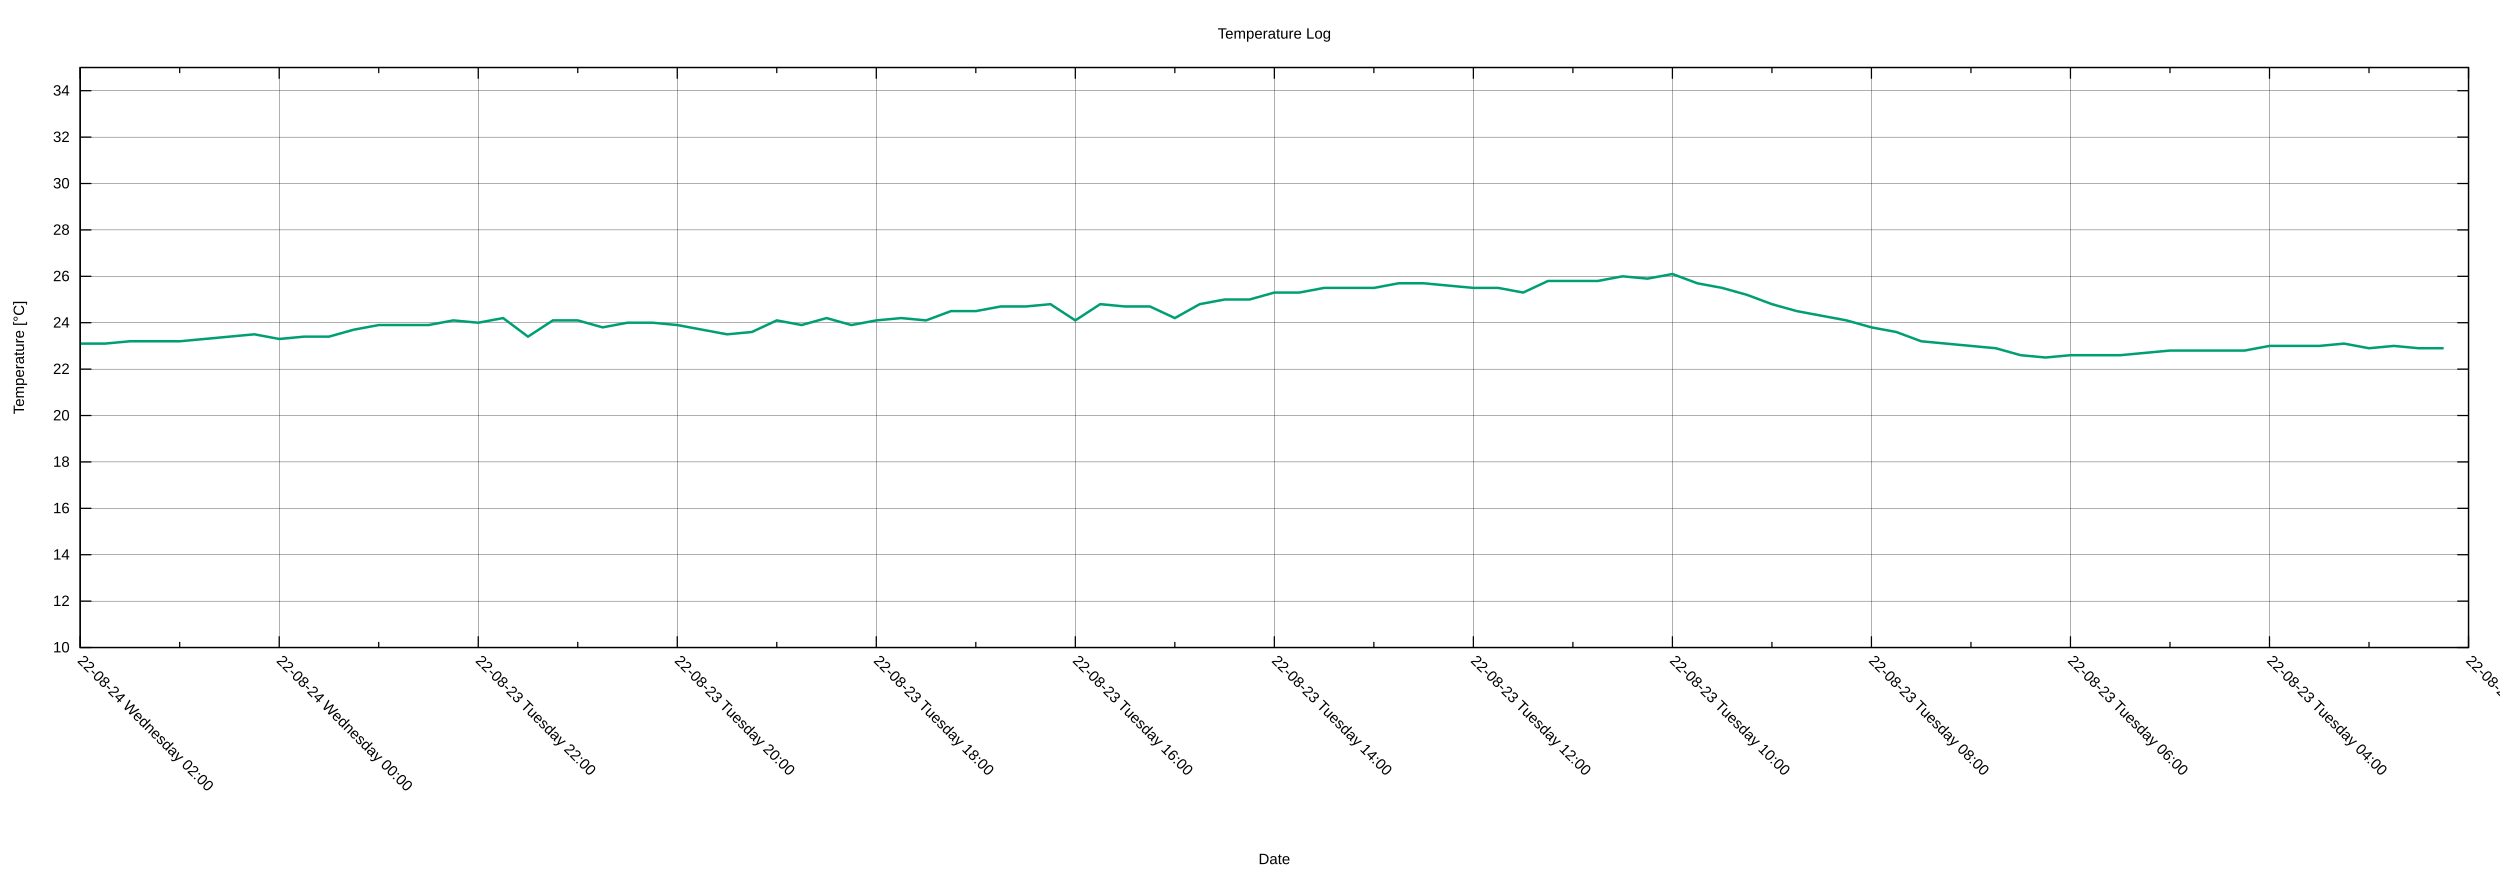
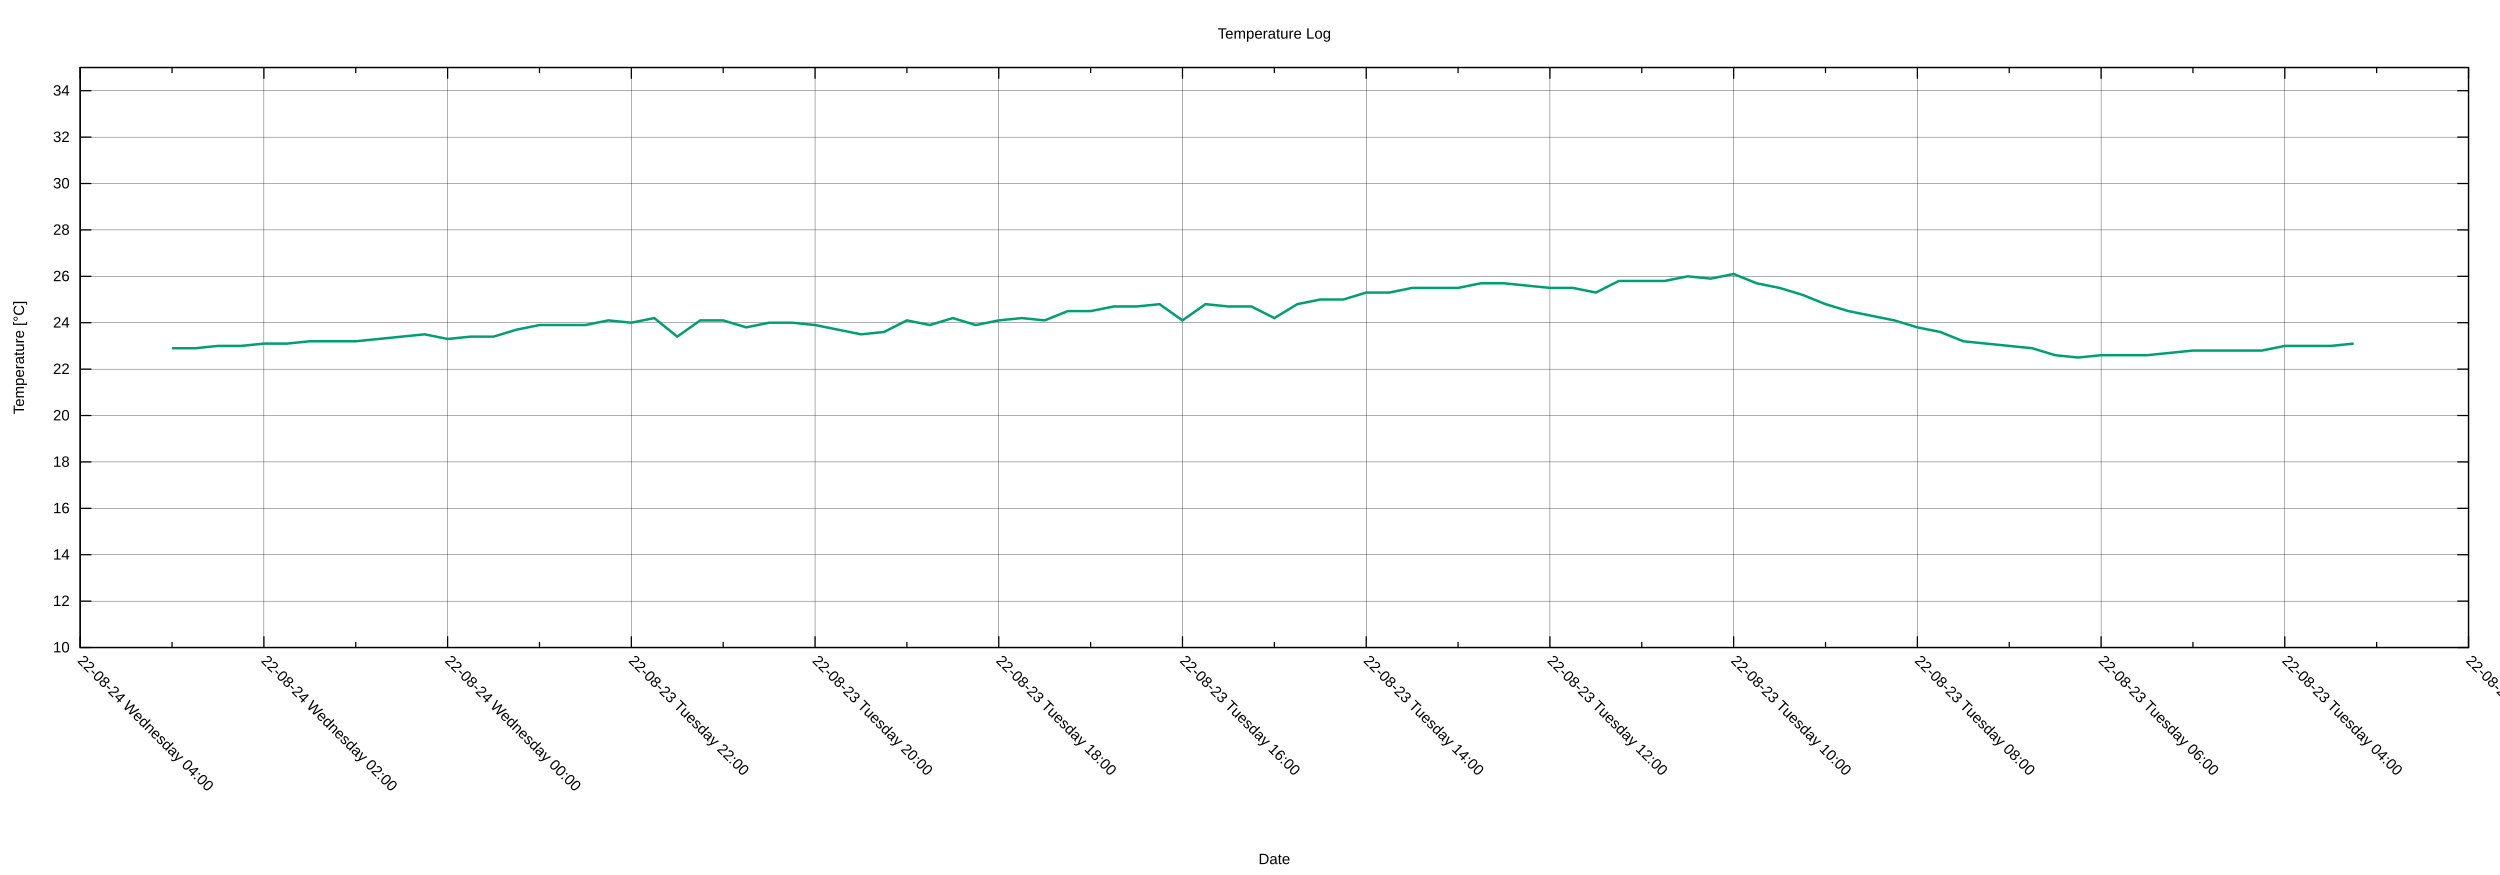
<svg xmlns="http://www.w3.org/2000/svg" xmlns:xlink="http://www.w3.org/1999/xlink" width="2000" height="700" viewBox="0 0 2000 700">
  <g id="gnuplot_canvas">
    <rect x="0" y="0" width="2000" height="700" fill="none" />
    <defs>
      <circle id="gpDot" r="0.5" stroke-width="0.5" stroke="currentColor" />
      <path id="gpPt0" stroke-width="0.222" stroke="currentColor" d="M-1,0 h2 M0,-1 v2" />
      <path id="gpPt1" stroke-width="0.222" stroke="currentColor" d="M-1,-1 L1,1 M1,-1 L-1,1" />
      <path id="gpPt2" stroke-width="0.222" stroke="currentColor" d="M-1,0 L1,0 M0,-1 L0,1 M-1,-1 L1,1 M-1,1 L1,-1" />
      <rect id="gpPt3" stroke-width="0.222" stroke="currentColor" x="-1" y="-1" width="2" height="2" />
      <rect id="gpPt4" stroke-width="0.222" stroke="currentColor" fill="currentColor" x="-1" y="-1" width="2" height="2" />
      <circle id="gpPt5" stroke-width="0.222" stroke="currentColor" cx="0" cy="0" r="1" />
      <use xlink:href="#gpPt5" id="gpPt6" fill="currentColor" stroke="none" />
      <path id="gpPt7" stroke-width="0.222" stroke="currentColor" d="M0,-1.33 L-1.33,0.67 L1.33,0.67 z" />
      <use xlink:href="#gpPt7" id="gpPt8" fill="currentColor" stroke="none" />
      <use xlink:href="#gpPt7" id="gpPt9" stroke="currentColor" transform="rotate(180)" />
      <use xlink:href="#gpPt9" id="gpPt10" fill="currentColor" stroke="none" />
      <use xlink:href="#gpPt3" id="gpPt11" stroke="currentColor" transform="rotate(45)" />
      <use xlink:href="#gpPt11" id="gpPt12" fill="currentColor" stroke="none" />
      <path id="gpPt13" stroke-width="0.222" stroke="currentColor" d="M0,1.330 L1.265,0.411 L0.782,-1.067 L-0.782,-1.076 L-1.265,0.411 z" />
      <use xlink:href="#gpPt13" id="gpPt14" fill="currentColor" stroke="none" />
      <filter id="textbox" filterUnits="objectBoundingBox" x="0" y="0" height="1" width="1">
        <feFlood flood-color="white" flood-opacity="1" result="bgnd" />
        <feComposite in="SourceGraphic" in2="bgnd" operator="atop" />
      </filter>
      <filter id="greybox" filterUnits="objectBoundingBox" x="0" y="0" height="1" width="1">
        <feFlood flood-color="lightgrey" flood-opacity="1" result="grey" />
        <feComposite in="SourceGraphic" in2="grey" operator="atop" />
      </filter>
    </defs>
    <g fill="none" color="white" stroke="currentColor" stroke-width="1.00" stroke-linecap="butt" stroke-linejoin="miter">
</g>
    <g fill="none" color="black" stroke="currentColor" stroke-width="1.00" stroke-linecap="butt" stroke-linejoin="miter">
</g>
    <g fill="none" color="black" stroke="black" stroke-width="0.25" stroke-linecap="butt" stroke-linejoin="miter">
</g>
    <g fill="none" color="black" stroke="currentColor" stroke-width="0.25" stroke-linecap="butt" stroke-linejoin="miter">
      <path stroke="black" class="gridline" d="M64.14,518.02 L1974.82,518.02  " />
    </g>
    <g fill="none" color="black" stroke="black" stroke-width="1.00" stroke-linecap="butt" stroke-linejoin="miter">
</g>
    <g fill="none" color="black" stroke="currentColor" stroke-width="1.00" stroke-linecap="butt" stroke-linejoin="miter">
      <path stroke="black" d="M64.14,518.02 L73.14,518.02 M1974.82,518.02 L1965.82,518.02  " />
      <g transform="translate(55.75,521.92)" stroke="none" fill="black" font-family="Arial" font-size="12.00" text-anchor="end">
        <text>
          <tspan font-family="Arial"> 10</tspan>
        </text>
      </g>
    </g>
    <g fill="none" color="black" stroke="currentColor" stroke-width="1.00" stroke-linecap="butt" stroke-linejoin="miter">
</g>
    <g fill="none" color="black" stroke="black" stroke-width="0.25" stroke-linecap="butt" stroke-linejoin="miter">
</g>
    <g fill="none" color="black" stroke="currentColor" stroke-width="0.25" stroke-linecap="butt" stroke-linejoin="miter">
      <path stroke="black" class="gridline" d="M64.14,480.90 L1974.82,480.90  " />
    </g>
    <g fill="none" color="black" stroke="black" stroke-width="1.00" stroke-linecap="butt" stroke-linejoin="miter">
</g>
    <g fill="none" color="black" stroke="currentColor" stroke-width="1.00" stroke-linecap="butt" stroke-linejoin="miter">
      <path stroke="black" d="M64.14,480.90 L73.14,480.90 M1974.82,480.90 L1965.82,480.90  " />
      <g transform="translate(55.75,484.80)" stroke="none" fill="black" font-family="Arial" font-size="12.00" text-anchor="end">
        <text>
          <tspan font-family="Arial"> 12</tspan>
        </text>
      </g>
    </g>
    <g fill="none" color="black" stroke="currentColor" stroke-width="1.00" stroke-linecap="butt" stroke-linejoin="miter">
</g>
    <g fill="none" color="black" stroke="black" stroke-width="0.25" stroke-linecap="butt" stroke-linejoin="miter">
</g>
    <g fill="none" color="black" stroke="currentColor" stroke-width="0.25" stroke-linecap="butt" stroke-linejoin="miter">
      <path stroke="black" class="gridline" d="M64.14,443.78 L1974.82,443.78  " />
    </g>
    <g fill="none" color="black" stroke="black" stroke-width="1.00" stroke-linecap="butt" stroke-linejoin="miter">
</g>
    <g fill="none" color="black" stroke="currentColor" stroke-width="1.00" stroke-linecap="butt" stroke-linejoin="miter">
      <path stroke="black" d="M64.14,443.78 L73.14,443.78 M1974.82,443.78 L1965.82,443.78  " />
      <g transform="translate(55.75,447.68)" stroke="none" fill="black" font-family="Arial" font-size="12.00" text-anchor="end">
        <text>
          <tspan font-family="Arial"> 14</tspan>
        </text>
      </g>
    </g>
    <g fill="none" color="black" stroke="currentColor" stroke-width="1.00" stroke-linecap="butt" stroke-linejoin="miter">
</g>
    <g fill="none" color="black" stroke="black" stroke-width="0.25" stroke-linecap="butt" stroke-linejoin="miter">
</g>
    <g fill="none" color="black" stroke="currentColor" stroke-width="0.25" stroke-linecap="butt" stroke-linejoin="miter">
      <path stroke="black" class="gridline" d="M64.14,406.66 L1974.82,406.66  " />
    </g>
    <g fill="none" color="black" stroke="black" stroke-width="1.00" stroke-linecap="butt" stroke-linejoin="miter">
</g>
    <g fill="none" color="black" stroke="currentColor" stroke-width="1.00" stroke-linecap="butt" stroke-linejoin="miter">
      <path stroke="black" d="M64.14,406.66 L73.14,406.66 M1974.82,406.66 L1965.82,406.66  " />
      <g transform="translate(55.75,410.56)" stroke="none" fill="black" font-family="Arial" font-size="12.00" text-anchor="end">
        <text>
          <tspan font-family="Arial"> 16</tspan>
        </text>
      </g>
    </g>
    <g fill="none" color="black" stroke="currentColor" stroke-width="1.00" stroke-linecap="butt" stroke-linejoin="miter">
</g>
    <g fill="none" color="black" stroke="black" stroke-width="0.25" stroke-linecap="butt" stroke-linejoin="miter">
</g>
    <g fill="none" color="black" stroke="currentColor" stroke-width="0.25" stroke-linecap="butt" stroke-linejoin="miter">
      <path stroke="black" class="gridline" d="M64.14,369.54 L1974.82,369.54  " />
    </g>
    <g fill="none" color="black" stroke="black" stroke-width="1.00" stroke-linecap="butt" stroke-linejoin="miter">
</g>
    <g fill="none" color="black" stroke="currentColor" stroke-width="1.00" stroke-linecap="butt" stroke-linejoin="miter">
      <path stroke="black" d="M64.14,369.54 L73.14,369.54 M1974.82,369.54 L1965.82,369.54  " />
      <g transform="translate(55.75,373.44)" stroke="none" fill="black" font-family="Arial" font-size="12.00" text-anchor="end">
        <text>
          <tspan font-family="Arial"> 18</tspan>
        </text>
      </g>
    </g>
    <g fill="none" color="black" stroke="currentColor" stroke-width="1.00" stroke-linecap="butt" stroke-linejoin="miter">
</g>
    <g fill="none" color="black" stroke="black" stroke-width="0.25" stroke-linecap="butt" stroke-linejoin="miter">
</g>
    <g fill="none" color="black" stroke="currentColor" stroke-width="0.25" stroke-linecap="butt" stroke-linejoin="miter">
      <path stroke="black" class="gridline" d="M64.14,332.42 L1974.82,332.42  " />
    </g>
    <g fill="none" color="black" stroke="black" stroke-width="1.00" stroke-linecap="butt" stroke-linejoin="miter">
</g>
    <g fill="none" color="black" stroke="currentColor" stroke-width="1.00" stroke-linecap="butt" stroke-linejoin="miter">
      <path stroke="black" d="M64.14,332.42 L73.14,332.42 M1974.82,332.42 L1965.82,332.42  " />
      <g transform="translate(55.75,336.32)" stroke="none" fill="black" font-family="Arial" font-size="12.00" text-anchor="end">
        <text>
          <tspan font-family="Arial"> 20</tspan>
        </text>
      </g>
    </g>
    <g fill="none" color="black" stroke="currentColor" stroke-width="1.00" stroke-linecap="butt" stroke-linejoin="miter">
</g>
    <g fill="none" color="black" stroke="black" stroke-width="0.25" stroke-linecap="butt" stroke-linejoin="miter">
</g>
    <g fill="none" color="black" stroke="currentColor" stroke-width="0.25" stroke-linecap="butt" stroke-linejoin="miter">
      <path stroke="black" class="gridline" d="M64.14,295.30 L1974.82,295.30  " />
    </g>
    <g fill="none" color="black" stroke="black" stroke-width="1.00" stroke-linecap="butt" stroke-linejoin="miter">
</g>
    <g fill="none" color="black" stroke="currentColor" stroke-width="1.00" stroke-linecap="butt" stroke-linejoin="miter">
      <path stroke="black" d="M64.14,295.30 L73.14,295.30 M1974.82,295.30 L1965.82,295.30  " />
      <g transform="translate(55.75,299.20)" stroke="none" fill="black" font-family="Arial" font-size="12.00" text-anchor="end">
        <text>
          <tspan font-family="Arial"> 22</tspan>
        </text>
      </g>
    </g>
    <g fill="none" color="black" stroke="currentColor" stroke-width="1.00" stroke-linecap="butt" stroke-linejoin="miter">
</g>
    <g fill="none" color="black" stroke="black" stroke-width="0.25" stroke-linecap="butt" stroke-linejoin="miter">
</g>
    <g fill="none" color="black" stroke="currentColor" stroke-width="0.25" stroke-linecap="butt" stroke-linejoin="miter">
      <path stroke="black" class="gridline" d="M64.14,258.17 L1974.82,258.17  " />
    </g>
    <g fill="none" color="black" stroke="black" stroke-width="1.00" stroke-linecap="butt" stroke-linejoin="miter">
</g>
    <g fill="none" color="black" stroke="currentColor" stroke-width="1.00" stroke-linecap="butt" stroke-linejoin="miter">
      <path stroke="black" d="M64.14,258.17 L73.14,258.17 M1974.82,258.17 L1965.82,258.17  " />
      <g transform="translate(55.75,262.07)" stroke="none" fill="black" font-family="Arial" font-size="12.00" text-anchor="end">
        <text>
          <tspan font-family="Arial"> 24</tspan>
        </text>
      </g>
    </g>
    <g fill="none" color="black" stroke="currentColor" stroke-width="1.00" stroke-linecap="butt" stroke-linejoin="miter">
</g>
    <g fill="none" color="black" stroke="black" stroke-width="0.25" stroke-linecap="butt" stroke-linejoin="miter">
</g>
    <g fill="none" color="black" stroke="currentColor" stroke-width="0.25" stroke-linecap="butt" stroke-linejoin="miter">
      <path stroke="black" class="gridline" d="M64.14,221.05 L1974.82,221.05  " />
    </g>
    <g fill="none" color="black" stroke="black" stroke-width="1.00" stroke-linecap="butt" stroke-linejoin="miter">
</g>
    <g fill="none" color="black" stroke="currentColor" stroke-width="1.00" stroke-linecap="butt" stroke-linejoin="miter">
      <path stroke="black" d="M64.14,221.05 L73.14,221.05 M1974.82,221.05 L1965.82,221.05  " />
      <g transform="translate(55.75,224.95)" stroke="none" fill="black" font-family="Arial" font-size="12.00" text-anchor="end">
        <text>
          <tspan font-family="Arial"> 26</tspan>
        </text>
      </g>
    </g>
    <g fill="none" color="black" stroke="currentColor" stroke-width="1.00" stroke-linecap="butt" stroke-linejoin="miter">
</g>
    <g fill="none" color="black" stroke="black" stroke-width="0.25" stroke-linecap="butt" stroke-linejoin="miter">
</g>
    <g fill="none" color="black" stroke="currentColor" stroke-width="0.25" stroke-linecap="butt" stroke-linejoin="miter">
      <path stroke="black" class="gridline" d="M64.14,183.93 L1974.82,183.93  " />
    </g>
    <g fill="none" color="black" stroke="black" stroke-width="1.00" stroke-linecap="butt" stroke-linejoin="miter">
</g>
    <g fill="none" color="black" stroke="currentColor" stroke-width="1.00" stroke-linecap="butt" stroke-linejoin="miter">
      <path stroke="black" d="M64.14,183.93 L73.14,183.93 M1974.82,183.93 L1965.82,183.93  " />
      <g transform="translate(55.75,187.83)" stroke="none" fill="black" font-family="Arial" font-size="12.00" text-anchor="end">
        <text>
          <tspan font-family="Arial"> 28</tspan>
        </text>
      </g>
    </g>
    <g fill="none" color="black" stroke="currentColor" stroke-width="1.00" stroke-linecap="butt" stroke-linejoin="miter">
</g>
    <g fill="none" color="black" stroke="black" stroke-width="0.25" stroke-linecap="butt" stroke-linejoin="miter">
</g>
    <g fill="none" color="black" stroke="currentColor" stroke-width="0.25" stroke-linecap="butt" stroke-linejoin="miter">
      <path stroke="black" class="gridline" d="M64.14,146.81 L1974.82,146.81  " />
    </g>
    <g fill="none" color="black" stroke="black" stroke-width="1.00" stroke-linecap="butt" stroke-linejoin="miter">
</g>
    <g fill="none" color="black" stroke="currentColor" stroke-width="1.00" stroke-linecap="butt" stroke-linejoin="miter">
      <path stroke="black" d="M64.14,146.81 L73.14,146.81 M1974.82,146.81 L1965.82,146.81  " />
      <g transform="translate(55.75,150.71)" stroke="none" fill="black" font-family="Arial" font-size="12.00" text-anchor="end">
        <text>
          <tspan font-family="Arial"> 30</tspan>
        </text>
      </g>
    </g>
    <g fill="none" color="black" stroke="currentColor" stroke-width="1.00" stroke-linecap="butt" stroke-linejoin="miter">
</g>
    <g fill="none" color="black" stroke="black" stroke-width="0.25" stroke-linecap="butt" stroke-linejoin="miter">
</g>
    <g fill="none" color="black" stroke="currentColor" stroke-width="0.25" stroke-linecap="butt" stroke-linejoin="miter">
      <path stroke="black" class="gridline" d="M64.14,109.69 L1974.82,109.69  " />
    </g>
    <g fill="none" color="black" stroke="black" stroke-width="1.00" stroke-linecap="butt" stroke-linejoin="miter">
</g>
    <g fill="none" color="black" stroke="currentColor" stroke-width="1.00" stroke-linecap="butt" stroke-linejoin="miter">
      <path stroke="black" d="M64.14,109.69 L73.14,109.69 M1974.82,109.69 L1965.82,109.69  " />
      <g transform="translate(55.75,113.59)" stroke="none" fill="black" font-family="Arial" font-size="12.00" text-anchor="end">
        <text>
          <tspan font-family="Arial"> 32</tspan>
        </text>
      </g>
    </g>
    <g fill="none" color="black" stroke="currentColor" stroke-width="1.00" stroke-linecap="butt" stroke-linejoin="miter">
</g>
    <g fill="none" color="black" stroke="black" stroke-width="0.25" stroke-linecap="butt" stroke-linejoin="miter">
</g>
    <g fill="none" color="black" stroke="currentColor" stroke-width="0.25" stroke-linecap="butt" stroke-linejoin="miter">
      <path stroke="black" class="gridline" d="M64.14,72.57 L1974.82,72.57  " />
    </g>
    <g fill="none" color="black" stroke="black" stroke-width="1.00" stroke-linecap="butt" stroke-linejoin="miter">
</g>
    <g fill="none" color="black" stroke="currentColor" stroke-width="1.00" stroke-linecap="butt" stroke-linejoin="miter">
      <path stroke="black" d="M64.14,72.57 L73.14,72.57 M1974.82,72.57 L1965.82,72.57  " />
      <g transform="translate(55.75,76.47)" stroke="none" fill="black" font-family="Arial" font-size="12.00" text-anchor="end">
        <text>
          <tspan font-family="Arial"> 34</tspan>
        </text>
      </g>
    </g>
    <g fill="none" color="black" stroke="currentColor" stroke-width="1.00" stroke-linecap="butt" stroke-linejoin="miter">
</g>
    <g fill="none" color="black" stroke="black" stroke-width="0.25" stroke-linecap="butt" stroke-linejoin="miter">
</g>
    <g fill="none" color="black" stroke="currentColor" stroke-width="0.25" stroke-linecap="butt" stroke-linejoin="miter">
      <path stroke="black" class="gridline" d="M1974.82,518.02 L1974.82,54.01  " />
    </g>
    <g fill="none" color="black" stroke="black" stroke-width="1.00" stroke-linecap="butt" stroke-linejoin="miter">
</g>
    <g fill="none" color="black" stroke="currentColor" stroke-width="1.00" stroke-linecap="butt" stroke-linejoin="miter">
      <path stroke="black" d="M1974.82,518.02 L1974.82,509.02 M1974.82,54.01 L1974.82,63.01  " />
      <g transform="translate(1972.06,529.17) rotate(45)" stroke="none" fill="black" font-family="Arial" font-size="12.00" text-anchor="start">
        <text>
          <tspan font-family="Arial">22-08-23 Tuesday 02:00</tspan>
        </text>
      </g>
    </g>
    <g fill="none" color="black" stroke="currentColor" stroke-width="1.00" stroke-linecap="butt" stroke-linejoin="miter">
-       <path stroke="black" d="M1895.21,518.02 L1895.21,513.52 M1895.21,54.01 L1895.21,58.51  " />
-     </g>
-     <g fill="none" color="black" stroke="black" stroke-width="0.25" stroke-linecap="butt" stroke-linejoin="miter">
- </g>
-     <g fill="none" color="black" stroke="currentColor" stroke-width="0.25" stroke-linecap="butt" stroke-linejoin="miter">
-       <path stroke="black" class="gridline" d="M1815.60,518.02 L1815.60,54.01  " />
-     </g>
-     <g fill="none" color="black" stroke="black" stroke-width="1.00" stroke-linecap="butt" stroke-linejoin="miter">
- </g>
-     <g fill="none" color="black" stroke="currentColor" stroke-width="1.00" stroke-linecap="butt" stroke-linejoin="miter">
-       <path stroke="black" d="M1815.60,518.02 L1815.60,509.02 M1815.60,54.01 L1815.60,63.01  " />
-       <g transform="translate(1812.84,529.17) rotate(45)" stroke="none" fill="black" font-family="Arial" font-size="12.00" text-anchor="start">
+       <path stroke="black" d="M1901.33,518.02 L1901.33,513.52 M1901.33,54.01 L1901.33,58.51  " />
+     </g>
+     <g fill="none" color="black" stroke="black" stroke-width="0.25" stroke-linecap="butt" stroke-linejoin="miter">
+ </g>
+     <g fill="none" color="black" stroke="currentColor" stroke-width="0.25" stroke-linecap="butt" stroke-linejoin="miter">
+       <path stroke="black" class="gridline" d="M1827.84,518.02 L1827.84,54.01  " />
+     </g>
+     <g fill="none" color="black" stroke="black" stroke-width="1.00" stroke-linecap="butt" stroke-linejoin="miter">
+ </g>
+     <g fill="none" color="black" stroke="currentColor" stroke-width="1.00" stroke-linecap="butt" stroke-linejoin="miter">
+       <path stroke="black" d="M1827.84,518.02 L1827.84,509.02 M1827.84,54.01 L1827.84,63.01  " />
+       <g transform="translate(1825.08,529.17) rotate(45)" stroke="none" fill="black" font-family="Arial" font-size="12.00" text-anchor="start">
        <text>
          <tspan font-family="Arial">22-08-23 Tuesday 04:00</tspan>
        </text>
      </g>
    </g>
    <g fill="none" color="black" stroke="currentColor" stroke-width="1.00" stroke-linecap="butt" stroke-linejoin="miter">
-       <path stroke="black" d="M1735.99,518.02 L1735.99,513.52 M1735.99,54.01 L1735.99,58.51  " />
-     </g>
-     <g fill="none" color="black" stroke="black" stroke-width="0.25" stroke-linecap="butt" stroke-linejoin="miter">
- </g>
-     <g fill="none" color="black" stroke="currentColor" stroke-width="0.25" stroke-linecap="butt" stroke-linejoin="miter">
-       <path stroke="black" class="gridline" d="M1656.37,518.02 L1656.37,54.01  " />
-     </g>
-     <g fill="none" color="black" stroke="black" stroke-width="1.00" stroke-linecap="butt" stroke-linejoin="miter">
- </g>
-     <g fill="none" color="black" stroke="currentColor" stroke-width="1.00" stroke-linecap="butt" stroke-linejoin="miter">
-       <path stroke="black" d="M1656.37,518.02 L1656.37,509.02 M1656.37,54.01 L1656.37,63.01  " />
-       <g transform="translate(1653.61,529.17) rotate(45)" stroke="none" fill="black" font-family="Arial" font-size="12.00" text-anchor="start">
+       <path stroke="black" d="M1754.36,518.02 L1754.36,513.52 M1754.36,54.01 L1754.36,58.51  " />
+     </g>
+     <g fill="none" color="black" stroke="black" stroke-width="0.25" stroke-linecap="butt" stroke-linejoin="miter">
+ </g>
+     <g fill="none" color="black" stroke="currentColor" stroke-width="0.25" stroke-linecap="butt" stroke-linejoin="miter">
+       <path stroke="black" class="gridline" d="M1680.87,518.02 L1680.87,54.01  " />
+     </g>
+     <g fill="none" color="black" stroke="black" stroke-width="1.00" stroke-linecap="butt" stroke-linejoin="miter">
+ </g>
+     <g fill="none" color="black" stroke="currentColor" stroke-width="1.00" stroke-linecap="butt" stroke-linejoin="miter">
+       <path stroke="black" d="M1680.87,518.02 L1680.87,509.02 M1680.87,54.01 L1680.87,63.01  " />
+       <g transform="translate(1678.11,529.17) rotate(45)" stroke="none" fill="black" font-family="Arial" font-size="12.00" text-anchor="start">
        <text>
          <tspan font-family="Arial">22-08-23 Tuesday 06:00</tspan>
        </text>
      </g>
    </g>
    <g fill="none" color="black" stroke="currentColor" stroke-width="1.00" stroke-linecap="butt" stroke-linejoin="miter">
-       <path stroke="black" d="M1576.76,518.02 L1576.76,513.52 M1576.76,54.01 L1576.76,58.51  " />
-     </g>
-     <g fill="none" color="black" stroke="black" stroke-width="0.25" stroke-linecap="butt" stroke-linejoin="miter">
- </g>
-     <g fill="none" color="black" stroke="currentColor" stroke-width="0.25" stroke-linecap="butt" stroke-linejoin="miter">
-       <path stroke="black" class="gridline" d="M1497.15,518.02 L1497.15,54.01  " />
-     </g>
-     <g fill="none" color="black" stroke="black" stroke-width="1.00" stroke-linecap="butt" stroke-linejoin="miter">
- </g>
-     <g fill="none" color="black" stroke="currentColor" stroke-width="1.00" stroke-linecap="butt" stroke-linejoin="miter">
-       <path stroke="black" d="M1497.15,518.02 L1497.15,509.02 M1497.15,54.01 L1497.15,63.01  " />
-       <g transform="translate(1494.39,529.17) rotate(45)" stroke="none" fill="black" font-family="Arial" font-size="12.00" text-anchor="start">
+       <path stroke="black" d="M1607.38,518.02 L1607.38,513.52 M1607.38,54.01 L1607.38,58.51  " />
+     </g>
+     <g fill="none" color="black" stroke="black" stroke-width="0.25" stroke-linecap="butt" stroke-linejoin="miter">
+ </g>
+     <g fill="none" color="black" stroke="currentColor" stroke-width="0.25" stroke-linecap="butt" stroke-linejoin="miter">
+       <path stroke="black" class="gridline" d="M1533.89,518.02 L1533.89,54.01  " />
+     </g>
+     <g fill="none" color="black" stroke="black" stroke-width="1.00" stroke-linecap="butt" stroke-linejoin="miter">
+ </g>
+     <g fill="none" color="black" stroke="currentColor" stroke-width="1.00" stroke-linecap="butt" stroke-linejoin="miter">
+       <path stroke="black" d="M1533.89,518.02 L1533.89,509.02 M1533.89,54.01 L1533.89,63.01  " />
+       <g transform="translate(1531.13,529.17) rotate(45)" stroke="none" fill="black" font-family="Arial" font-size="12.00" text-anchor="start">
        <text>
          <tspan font-family="Arial">22-08-23 Tuesday 08:00</tspan>
        </text>
      </g>
    </g>
    <g fill="none" color="black" stroke="currentColor" stroke-width="1.00" stroke-linecap="butt" stroke-linejoin="miter">
-       <path stroke="black" d="M1417.54,518.02 L1417.54,513.52 M1417.54,54.01 L1417.54,58.51  " />
-     </g>
-     <g fill="none" color="black" stroke="black" stroke-width="0.25" stroke-linecap="butt" stroke-linejoin="miter">
- </g>
-     <g fill="none" color="black" stroke="currentColor" stroke-width="0.25" stroke-linecap="butt" stroke-linejoin="miter">
-       <path stroke="black" class="gridline" d="M1337.93,518.02 L1337.93,54.01  " />
-     </g>
-     <g fill="none" color="black" stroke="black" stroke-width="1.00" stroke-linecap="butt" stroke-linejoin="miter">
- </g>
-     <g fill="none" color="black" stroke="currentColor" stroke-width="1.00" stroke-linecap="butt" stroke-linejoin="miter">
-       <path stroke="black" d="M1337.93,518.02 L1337.93,509.02 M1337.93,54.01 L1337.93,63.01  " />
-       <g transform="translate(1335.17,529.17) rotate(45)" stroke="none" fill="black" font-family="Arial" font-size="12.00" text-anchor="start">
+       <path stroke="black" d="M1460.41,518.02 L1460.41,513.52 M1460.41,54.01 L1460.41,58.51  " />
+     </g>
+     <g fill="none" color="black" stroke="black" stroke-width="0.25" stroke-linecap="butt" stroke-linejoin="miter">
+ </g>
+     <g fill="none" color="black" stroke="currentColor" stroke-width="0.25" stroke-linecap="butt" stroke-linejoin="miter">
+       <path stroke="black" class="gridline" d="M1386.92,518.02 L1386.92,54.01  " />
+     </g>
+     <g fill="none" color="black" stroke="black" stroke-width="1.00" stroke-linecap="butt" stroke-linejoin="miter">
+ </g>
+     <g fill="none" color="black" stroke="currentColor" stroke-width="1.00" stroke-linecap="butt" stroke-linejoin="miter">
+       <path stroke="black" d="M1386.92,518.02 L1386.92,509.02 M1386.92,54.01 L1386.92,63.01  " />
+       <g transform="translate(1384.16,529.17) rotate(45)" stroke="none" fill="black" font-family="Arial" font-size="12.00" text-anchor="start">
        <text>
          <tspan font-family="Arial">22-08-23 Tuesday 10:00</tspan>
        </text>
      </g>
    </g>
    <g fill="none" color="black" stroke="currentColor" stroke-width="1.00" stroke-linecap="butt" stroke-linejoin="miter">
-       <path stroke="black" d="M1258.32,518.02 L1258.32,513.52 M1258.32,54.01 L1258.32,58.51  " />
-     </g>
-     <g fill="none" color="black" stroke="black" stroke-width="0.25" stroke-linecap="butt" stroke-linejoin="miter">
- </g>
-     <g fill="none" color="black" stroke="currentColor" stroke-width="0.25" stroke-linecap="butt" stroke-linejoin="miter">
-       <path stroke="black" class="gridline" d="M1178.70,518.02 L1178.70,54.01  " />
-     </g>
-     <g fill="none" color="black" stroke="black" stroke-width="1.00" stroke-linecap="butt" stroke-linejoin="miter">
- </g>
-     <g fill="none" color="black" stroke="currentColor" stroke-width="1.00" stroke-linecap="butt" stroke-linejoin="miter">
-       <path stroke="black" d="M1178.70,518.02 L1178.70,509.02 M1178.70,54.01 L1178.70,63.01  " />
-       <g transform="translate(1175.94,529.17) rotate(45)" stroke="none" fill="black" font-family="Arial" font-size="12.00" text-anchor="start">
+       <path stroke="black" d="M1313.43,518.02 L1313.43,513.52 M1313.43,54.01 L1313.43,58.51  " />
+     </g>
+     <g fill="none" color="black" stroke="black" stroke-width="0.25" stroke-linecap="butt" stroke-linejoin="miter">
+ </g>
+     <g fill="none" color="black" stroke="currentColor" stroke-width="0.25" stroke-linecap="butt" stroke-linejoin="miter">
+       <path stroke="black" class="gridline" d="M1239.94,518.02 L1239.94,54.01  " />
+     </g>
+     <g fill="none" color="black" stroke="black" stroke-width="1.00" stroke-linecap="butt" stroke-linejoin="miter">
+ </g>
+     <g fill="none" color="black" stroke="currentColor" stroke-width="1.00" stroke-linecap="butt" stroke-linejoin="miter">
+       <path stroke="black" d="M1239.94,518.02 L1239.94,509.02 M1239.94,54.01 L1239.94,63.01  " />
+       <g transform="translate(1237.18,529.17) rotate(45)" stroke="none" fill="black" font-family="Arial" font-size="12.00" text-anchor="start">
        <text>
          <tspan font-family="Arial">22-08-23 Tuesday 12:00</tspan>
        </text>
      </g>
    </g>
    <g fill="none" color="black" stroke="currentColor" stroke-width="1.00" stroke-linecap="butt" stroke-linejoin="miter">
-       <path stroke="black" d="M1099.09,518.02 L1099.09,513.52 M1099.09,54.01 L1099.09,58.51  " />
-     </g>
-     <g fill="none" color="black" stroke="black" stroke-width="0.25" stroke-linecap="butt" stroke-linejoin="miter">
- </g>
-     <g fill="none" color="black" stroke="currentColor" stroke-width="0.25" stroke-linecap="butt" stroke-linejoin="miter">
-       <path stroke="black" class="gridline" d="M1019.48,518.02 L1019.48,54.01  " />
-     </g>
-     <g fill="none" color="black" stroke="black" stroke-width="1.00" stroke-linecap="butt" stroke-linejoin="miter">
- </g>
-     <g fill="none" color="black" stroke="currentColor" stroke-width="1.00" stroke-linecap="butt" stroke-linejoin="miter">
-       <path stroke="black" d="M1019.48,518.02 L1019.48,509.02 M1019.48,54.01 L1019.48,63.01  " />
-       <g transform="translate(1016.72,529.17) rotate(45)" stroke="none" fill="black" font-family="Arial" font-size="12.00" text-anchor="start">
+       <path stroke="black" d="M1166.46,518.02 L1166.46,513.52 M1166.46,54.01 L1166.46,58.51  " />
+     </g>
+     <g fill="none" color="black" stroke="black" stroke-width="0.25" stroke-linecap="butt" stroke-linejoin="miter">
+ </g>
+     <g fill="none" color="black" stroke="currentColor" stroke-width="0.25" stroke-linecap="butt" stroke-linejoin="miter">
+       <path stroke="black" class="gridline" d="M1092.97,518.02 L1092.97,54.01  " />
+     </g>
+     <g fill="none" color="black" stroke="black" stroke-width="1.00" stroke-linecap="butt" stroke-linejoin="miter">
+ </g>
+     <g fill="none" color="black" stroke="currentColor" stroke-width="1.00" stroke-linecap="butt" stroke-linejoin="miter">
+       <path stroke="black" d="M1092.97,518.02 L1092.97,509.02 M1092.97,54.01 L1092.97,63.01  " />
+       <g transform="translate(1090.21,529.17) rotate(45)" stroke="none" fill="black" font-family="Arial" font-size="12.00" text-anchor="start">
        <text>
          <tspan font-family="Arial">22-08-23 Tuesday 14:00</tspan>
        </text>
      </g>
    </g>
    <g fill="none" color="black" stroke="currentColor" stroke-width="1.00" stroke-linecap="butt" stroke-linejoin="miter">
-       <path stroke="black" d="M939.87,518.02 L939.87,513.52 M939.87,54.01 L939.87,58.51  " />
-     </g>
-     <g fill="none" color="black" stroke="black" stroke-width="0.25" stroke-linecap="butt" stroke-linejoin="miter">
- </g>
-     <g fill="none" color="black" stroke="currentColor" stroke-width="0.25" stroke-linecap="butt" stroke-linejoin="miter">
-       <path stroke="black" class="gridline" d="M860.26,518.02 L860.26,54.01  " />
-     </g>
-     <g fill="none" color="black" stroke="black" stroke-width="1.00" stroke-linecap="butt" stroke-linejoin="miter">
- </g>
-     <g fill="none" color="black" stroke="currentColor" stroke-width="1.00" stroke-linecap="butt" stroke-linejoin="miter">
-       <path stroke="black" d="M860.26,518.02 L860.26,509.02 M860.26,54.01 L860.26,63.01  " />
-       <g transform="translate(857.50,529.17) rotate(45)" stroke="none" fill="black" font-family="Arial" font-size="12.00" text-anchor="start">
+       <path stroke="black" d="M1019.48,518.02 L1019.48,513.52 M1019.48,54.01 L1019.48,58.51  " />
+     </g>
+     <g fill="none" color="black" stroke="black" stroke-width="0.25" stroke-linecap="butt" stroke-linejoin="miter">
+ </g>
+     <g fill="none" color="black" stroke="currentColor" stroke-width="0.25" stroke-linecap="butt" stroke-linejoin="miter">
+       <path stroke="black" class="gridline" d="M945.99,518.02 L945.99,54.01  " />
+     </g>
+     <g fill="none" color="black" stroke="black" stroke-width="1.00" stroke-linecap="butt" stroke-linejoin="miter">
+ </g>
+     <g fill="none" color="black" stroke="currentColor" stroke-width="1.00" stroke-linecap="butt" stroke-linejoin="miter">
+       <path stroke="black" d="M945.99,518.02 L945.99,509.02 M945.99,54.01 L945.99,63.01  " />
+       <g transform="translate(943.23,529.17) rotate(45)" stroke="none" fill="black" font-family="Arial" font-size="12.00" text-anchor="start">
        <text>
          <tspan font-family="Arial">22-08-23 Tuesday 16:00</tspan>
        </text>
      </g>
    </g>
    <g fill="none" color="black" stroke="currentColor" stroke-width="1.00" stroke-linecap="butt" stroke-linejoin="miter">
-       <path stroke="black" d="M780.65,518.02 L780.65,513.52 M780.65,54.01 L780.65,58.51  " />
-     </g>
-     <g fill="none" color="black" stroke="black" stroke-width="0.25" stroke-linecap="butt" stroke-linejoin="miter">
- </g>
-     <g fill="none" color="black" stroke="currentColor" stroke-width="0.25" stroke-linecap="butt" stroke-linejoin="miter">
-       <path stroke="black" class="gridline" d="M701.03,518.02 L701.03,54.01  " />
-     </g>
-     <g fill="none" color="black" stroke="black" stroke-width="1.00" stroke-linecap="butt" stroke-linejoin="miter">
- </g>
-     <g fill="none" color="black" stroke="currentColor" stroke-width="1.00" stroke-linecap="butt" stroke-linejoin="miter">
-       <path stroke="black" d="M701.03,518.02 L701.03,509.02 M701.03,54.01 L701.03,63.01  " />
-       <g transform="translate(698.27,529.17) rotate(45)" stroke="none" fill="black" font-family="Arial" font-size="12.00" text-anchor="start">
+       <path stroke="black" d="M872.50,518.02 L872.50,513.52 M872.50,54.01 L872.50,58.51  " />
+     </g>
+     <g fill="none" color="black" stroke="black" stroke-width="0.25" stroke-linecap="butt" stroke-linejoin="miter">
+ </g>
+     <g fill="none" color="black" stroke="currentColor" stroke-width="0.25" stroke-linecap="butt" stroke-linejoin="miter">
+       <path stroke="black" class="gridline" d="M799.02,518.02 L799.02,54.01  " />
+     </g>
+     <g fill="none" color="black" stroke="black" stroke-width="1.00" stroke-linecap="butt" stroke-linejoin="miter">
+ </g>
+     <g fill="none" color="black" stroke="currentColor" stroke-width="1.00" stroke-linecap="butt" stroke-linejoin="miter">
+       <path stroke="black" d="M799.02,518.02 L799.02,509.02 M799.02,54.01 L799.02,63.01  " />
+       <g transform="translate(796.26,529.17) rotate(45)" stroke="none" fill="black" font-family="Arial" font-size="12.00" text-anchor="start">
        <text>
          <tspan font-family="Arial">22-08-23 Tuesday 18:00</tspan>
        </text>
      </g>
    </g>
    <g fill="none" color="black" stroke="currentColor" stroke-width="1.00" stroke-linecap="butt" stroke-linejoin="miter">
-       <path stroke="black" d="M621.42,518.02 L621.42,513.52 M621.42,54.01 L621.42,58.51  " />
-     </g>
-     <g fill="none" color="black" stroke="black" stroke-width="0.25" stroke-linecap="butt" stroke-linejoin="miter">
- </g>
-     <g fill="none" color="black" stroke="currentColor" stroke-width="0.25" stroke-linecap="butt" stroke-linejoin="miter">
-       <path stroke="black" class="gridline" d="M541.81,518.02 L541.81,54.01  " />
-     </g>
-     <g fill="none" color="black" stroke="black" stroke-width="1.00" stroke-linecap="butt" stroke-linejoin="miter">
- </g>
-     <g fill="none" color="black" stroke="currentColor" stroke-width="1.00" stroke-linecap="butt" stroke-linejoin="miter">
-       <path stroke="black" d="M541.81,518.02 L541.81,509.02 M541.81,54.01 L541.81,63.01  " />
-       <g transform="translate(539.05,529.17) rotate(45)" stroke="none" fill="black" font-family="Arial" font-size="12.00" text-anchor="start">
+       <path stroke="black" d="M725.53,518.02 L725.53,513.52 M725.53,54.01 L725.53,58.51  " />
+     </g>
+     <g fill="none" color="black" stroke="black" stroke-width="0.25" stroke-linecap="butt" stroke-linejoin="miter">
+ </g>
+     <g fill="none" color="black" stroke="currentColor" stroke-width="0.25" stroke-linecap="butt" stroke-linejoin="miter">
+       <path stroke="black" class="gridline" d="M652.04,518.02 L652.04,54.01  " />
+     </g>
+     <g fill="none" color="black" stroke="black" stroke-width="1.00" stroke-linecap="butt" stroke-linejoin="miter">
+ </g>
+     <g fill="none" color="black" stroke="currentColor" stroke-width="1.00" stroke-linecap="butt" stroke-linejoin="miter">
+       <path stroke="black" d="M652.04,518.02 L652.04,509.02 M652.04,54.01 L652.04,63.01  " />
+       <g transform="translate(649.28,529.17) rotate(45)" stroke="none" fill="black" font-family="Arial" font-size="12.00" text-anchor="start">
        <text>
          <tspan font-family="Arial">22-08-23 Tuesday 20:00</tspan>
        </text>
      </g>
    </g>
    <g fill="none" color="black" stroke="currentColor" stroke-width="1.00" stroke-linecap="butt" stroke-linejoin="miter">
-       <path stroke="black" d="M462.20,518.02 L462.20,513.52 M462.20,54.01 L462.20,58.51  " />
-     </g>
-     <g fill="none" color="black" stroke="black" stroke-width="0.25" stroke-linecap="butt" stroke-linejoin="miter">
- </g>
-     <g fill="none" color="black" stroke="currentColor" stroke-width="0.25" stroke-linecap="butt" stroke-linejoin="miter">
-       <path stroke="black" class="gridline" d="M382.59,518.02 L382.59,54.01  " />
-     </g>
-     <g fill="none" color="black" stroke="black" stroke-width="1.00" stroke-linecap="butt" stroke-linejoin="miter">
- </g>
-     <g fill="none" color="black" stroke="currentColor" stroke-width="1.00" stroke-linecap="butt" stroke-linejoin="miter">
-       <path stroke="black" d="M382.59,518.02 L382.59,509.02 M382.59,54.01 L382.59,63.01  " />
-       <g transform="translate(379.83,529.17) rotate(45)" stroke="none" fill="black" font-family="Arial" font-size="12.00" text-anchor="start">
+       <path stroke="black" d="M578.55,518.02 L578.55,513.52 M578.55,54.01 L578.55,58.51  " />
+     </g>
+     <g fill="none" color="black" stroke="black" stroke-width="0.25" stroke-linecap="butt" stroke-linejoin="miter">
+ </g>
+     <g fill="none" color="black" stroke="currentColor" stroke-width="0.25" stroke-linecap="butt" stroke-linejoin="miter">
+       <path stroke="black" class="gridline" d="M505.07,518.02 L505.07,54.01  " />
+     </g>
+     <g fill="none" color="black" stroke="black" stroke-width="1.00" stroke-linecap="butt" stroke-linejoin="miter">
+ </g>
+     <g fill="none" color="black" stroke="currentColor" stroke-width="1.00" stroke-linecap="butt" stroke-linejoin="miter">
+       <path stroke="black" d="M505.07,518.02 L505.07,509.02 M505.07,54.01 L505.07,63.01  " />
+       <g transform="translate(502.31,529.17) rotate(45)" stroke="none" fill="black" font-family="Arial" font-size="12.00" text-anchor="start">
        <text>
          <tspan font-family="Arial">22-08-23 Tuesday 22:00</tspan>
        </text>
      </g>
    </g>
    <g fill="none" color="black" stroke="currentColor" stroke-width="1.00" stroke-linecap="butt" stroke-linejoin="miter">
-       <path stroke="black" d="M302.98,518.02 L302.98,513.52 M302.98,54.01 L302.98,58.51  " />
-     </g>
-     <g fill="none" color="black" stroke="black" stroke-width="0.25" stroke-linecap="butt" stroke-linejoin="miter">
- </g>
-     <g fill="none" color="black" stroke="currentColor" stroke-width="0.25" stroke-linecap="butt" stroke-linejoin="miter">
-       <path stroke="black" class="gridline" d="M223.36,518.02 L223.36,54.01  " />
-     </g>
-     <g fill="none" color="black" stroke="black" stroke-width="1.00" stroke-linecap="butt" stroke-linejoin="miter">
- </g>
-     <g fill="none" color="black" stroke="currentColor" stroke-width="1.00" stroke-linecap="butt" stroke-linejoin="miter">
-       <path stroke="black" d="M223.36,518.02 L223.36,509.02 M223.36,54.01 L223.36,63.01  " />
-       <g transform="translate(220.60,529.17) rotate(45)" stroke="none" fill="black" font-family="Arial" font-size="12.00" text-anchor="start">
+       <path stroke="black" d="M431.58,518.02 L431.58,513.52 M431.58,54.01 L431.58,58.51  " />
+     </g>
+     <g fill="none" color="black" stroke="black" stroke-width="0.25" stroke-linecap="butt" stroke-linejoin="miter">
+ </g>
+     <g fill="none" color="black" stroke="currentColor" stroke-width="0.25" stroke-linecap="butt" stroke-linejoin="miter">
+       <path stroke="black" class="gridline" d="M358.09,518.02 L358.09,54.01  " />
+     </g>
+     <g fill="none" color="black" stroke="black" stroke-width="1.00" stroke-linecap="butt" stroke-linejoin="miter">
+ </g>
+     <g fill="none" color="black" stroke="currentColor" stroke-width="1.00" stroke-linecap="butt" stroke-linejoin="miter">
+       <path stroke="black" d="M358.09,518.02 L358.09,509.02 M358.09,54.01 L358.09,63.01  " />
+       <g transform="translate(355.33,529.17) rotate(45)" stroke="none" fill="black" font-family="Arial" font-size="12.00" text-anchor="start">
        <text>
          <tspan font-family="Arial">22-08-24 Wednesday 00:00</tspan>
        </text>
      </g>
    </g>
    <g fill="none" color="black" stroke="currentColor" stroke-width="1.00" stroke-linecap="butt" stroke-linejoin="miter">
-       <path stroke="black" d="M143.75,518.02 L143.75,513.52 M143.75,54.01 L143.75,58.51  " />
+       <path stroke="black" d="M284.60,518.02 L284.60,513.52 M284.60,54.01 L284.60,58.51  " />
+     </g>
+     <g fill="none" color="black" stroke="black" stroke-width="0.25" stroke-linecap="butt" stroke-linejoin="miter">
+ </g>
+     <g fill="none" color="black" stroke="currentColor" stroke-width="0.25" stroke-linecap="butt" stroke-linejoin="miter">
+       <path stroke="black" class="gridline" d="M211.12,518.02 L211.12,54.01  " />
+     </g>
+     <g fill="none" color="black" stroke="black" stroke-width="1.00" stroke-linecap="butt" stroke-linejoin="miter">
+ </g>
+     <g fill="none" color="black" stroke="currentColor" stroke-width="1.00" stroke-linecap="butt" stroke-linejoin="miter">
+       <path stroke="black" d="M211.12,518.02 L211.12,509.02 M211.12,54.01 L211.12,63.01  " />
+       <g transform="translate(208.36,529.17) rotate(45)" stroke="none" fill="black" font-family="Arial" font-size="12.00" text-anchor="start">
+         <text>
+           <tspan font-family="Arial">22-08-24 Wednesday 02:00</tspan>
+         </text>
+       </g>
+     </g>
+     <g fill="none" color="black" stroke="currentColor" stroke-width="1.00" stroke-linecap="butt" stroke-linejoin="miter">
+       <path stroke="black" d="M137.63,518.02 L137.63,513.52 M137.63,54.01 L137.63,58.51  " />
    </g>
    <g fill="none" color="black" stroke="black" stroke-width="0.25" stroke-linecap="butt" stroke-linejoin="miter">
</g>
    <g fill="none" color="black" stroke="currentColor" stroke-width="0.25" stroke-linecap="butt" stroke-linejoin="miter">
      <path stroke="black" class="gridline" d="M64.14,518.02 L64.14,54.01  " />
    </g>
    <g fill="none" color="black" stroke="black" stroke-width="1.00" stroke-linecap="butt" stroke-linejoin="miter">
</g>
    <g fill="none" color="black" stroke="currentColor" stroke-width="1.00" stroke-linecap="butt" stroke-linejoin="miter">
      <path stroke="black" d="M64.14,518.02 L64.14,509.02 M64.14,54.01 L64.14,63.01  " />
      <g transform="translate(61.38,529.17) rotate(45)" stroke="none" fill="black" font-family="Arial" font-size="12.00" text-anchor="start">
        <text>
-           <tspan font-family="Arial">22-08-24 Wednesday 02:00</tspan>
+           <tspan font-family="Arial">22-08-24 Wednesday 04:00</tspan>
        </text>
      </g>
    </g>
    <g fill="none" color="black" stroke="currentColor" stroke-width="1.00" stroke-linecap="butt" stroke-linejoin="miter">
</g>
    <g fill="none" color="black" stroke="currentColor" stroke-width="1.00" stroke-linecap="butt" stroke-linejoin="miter">
      <path stroke="black" d="M64.14,54.01 L64.14,518.02 L1974.82,518.02 L1974.82,54.01 L64.14,54.01 Z  " />
    </g>
    <g fill="none" color="black" stroke="currentColor" stroke-width="1.00" stroke-linecap="butt" stroke-linejoin="miter">
      <g transform="translate(19.18,286.02) rotate(270)" stroke="none" fill="black" font-family="Arial" font-size="12.00" text-anchor="middle">
        <text>
          <tspan font-family="Arial">Temperature [°C]</tspan>
        </text>
      </g>
    </g>
    <g fill="none" color="black" stroke="currentColor" stroke-width="1.00" stroke-linecap="butt" stroke-linejoin="miter">
      <g transform="translate(1019.48,691.30)" stroke="none" fill="black" font-family="Arial" font-size="12.00" text-anchor="middle">
        <text>
          <tspan font-family="Arial">Date</tspan>
        </text>
      </g>
    </g>
    <g fill="none" color="black" stroke="currentColor" stroke-width="1.00" stroke-linecap="butt" stroke-linejoin="miter">
</g>
    <g id="gnuplot_plot_1">
      <g fill="none" color="white" stroke="currentColor" stroke-width="2.00" stroke-linecap="butt" stroke-linejoin="miter">
</g>
      <g fill="none" color="black" stroke="currentColor" stroke-width="2.00" stroke-linecap="butt" stroke-linejoin="miter">
-         <path stroke="rgb(  0, 158, 115)" d="M64.14,274.88 L84.04,274.88 L103.95,273.02 L123.85,273.02 L143.75,273.02 L163.65,271.17 L183.56,269.31 L203.46,267.45   L223.36,271.17 L243.27,269.31 L263.17,269.31 L283.07,263.74 L302.98,260.03 L322.88,260.03 L342.78,260.03 L362.68,256.32   L382.59,258.17 L402.49,254.46 L422.39,269.31 L442.30,256.32 L462.20,256.32 L482.10,261.89 L502.00,258.17 L521.91,258.17   L541.81,260.03 L561.71,263.74 L581.62,267.45 L601.52,265.60 L621.42,256.32 L641.32,260.03 L661.23,254.46 L681.13,260.03   L701.03,256.32 L720.94,254.46 L740.84,256.32 L760.74,248.89 L780.65,248.89 L800.55,245.18 L820.45,245.18 L840.35,243.33   L860.26,256.32 L880.16,243.33 L900.06,245.18 L919.97,245.18 L939.87,254.46 L959.77,243.33 L979.67,239.61 L999.58,239.61   L1019.48,234.05 L1039.38,234.05 L1059.29,230.33 L1079.19,230.33 L1099.09,230.33 L1118.99,226.62 L1138.90,226.62 L1158.80,228.48   L1178.70,230.33 L1198.61,230.33 L1218.51,234.05 L1238.41,224.77 L1258.32,224.77 L1278.22,224.77 L1298.12,221.05 L1318.02,222.91   L1337.93,219.20 L1357.83,226.62 L1377.73,230.33 L1397.64,235.90 L1417.54,243.33 L1437.44,248.89 L1457.34,252.61 L1477.25,256.32   L1497.15,261.89 L1517.05,265.60 L1536.96,273.02 L1556.86,274.88 L1576.76,276.73 L1596.66,278.59 L1616.57,284.16 L1636.47,286.01   L1656.37,284.16 L1676.28,284.16 L1696.18,284.16 L1716.08,282.30 L1735.99,280.45 L1755.89,280.45 L1775.79,280.45 L1795.69,280.45   L1815.60,276.73 L1835.50,276.73 L1855.40,276.73 L1875.31,274.88 L1895.21,278.59 L1915.11,276.73 L1935.01,278.59 L1954.92,278.59    " />
+         <path stroke="rgb(  0, 158, 115)" d="M137.63,278.59 L156.00,278.59 L174.37,276.73 L192.74,276.73 L211.12,274.88 L229.49,274.88 L247.86,273.02 L266.23,273.02   L284.60,273.02 L302.98,271.17 L321.35,269.31 L339.72,267.45 L358.09,271.17 L376.46,269.31 L394.83,269.31 L413.21,263.74   L431.58,260.03 L449.95,260.03 L468.32,260.03 L486.69,256.32 L505.07,258.17 L523.44,254.46 L541.81,269.31 L560.18,256.32   L578.55,256.32 L596.93,261.89 L615.30,258.17 L633.67,258.17 L652.04,260.03 L670.41,263.74 L688.79,267.45 L707.16,265.60   L725.53,256.32 L743.90,260.03 L762.27,254.46 L780.65,260.03 L799.02,256.32 L817.39,254.46 L835.76,256.32 L854.13,248.89   L872.50,248.89 L890.88,245.18 L909.25,245.18 L927.62,243.33 L945.99,256.32 L964.36,243.33 L982.74,245.18 L1001.11,245.18   L1019.48,254.46 L1037.85,243.33 L1056.22,239.61 L1074.60,239.61 L1092.97,234.05 L1111.34,234.05 L1129.71,230.33 L1148.08,230.33   L1166.46,230.33 L1184.83,226.62 L1203.20,226.62 L1221.57,228.48 L1239.94,230.33 L1258.32,230.33 L1276.69,234.05 L1295.06,224.77   L1313.43,224.77 L1331.80,224.77 L1350.17,221.05 L1368.55,222.91 L1386.92,219.20 L1405.29,226.62 L1423.66,230.33 L1442.03,235.90   L1460.41,243.33 L1478.78,248.89 L1497.15,252.61 L1515.52,256.32 L1533.89,261.89 L1552.27,265.60 L1570.64,273.02 L1589.01,274.88   L1607.38,276.73 L1625.75,278.59 L1644.13,284.16 L1662.50,286.01 L1680.87,284.16 L1699.24,284.16 L1717.61,284.16 L1735.99,282.30   L1754.36,280.45 L1772.73,280.45 L1791.10,280.45 L1809.47,280.45 L1827.84,276.73 L1846.22,276.73 L1864.59,276.73 L1882.96,274.88    " />
      </g>
    </g>
    <g fill="none" color="black" stroke="currentColor" stroke-width="2.00" stroke-linecap="butt" stroke-linejoin="miter">
</g>
    <g fill="none" color="black" stroke="black" stroke-width="1.00" stroke-linecap="butt" stroke-linejoin="miter">
</g>
    <g fill="none" color="black" stroke="currentColor" stroke-width="1.00" stroke-linecap="butt" stroke-linejoin="miter">
      <path stroke="black" d="M64.14,54.01 L64.14,518.02 L1974.82,518.02 L1974.82,54.01 L64.14,54.01 Z  " />
    </g>
    <g fill="none" color="black" stroke="currentColor" stroke-width="1.00" stroke-linecap="butt" stroke-linejoin="miter">
      <g transform="translate(1019.48,30.91)" stroke="none" fill="black" font-family="Arial" font-size="12.00" text-anchor="middle">
        <text>
          <tspan font-family="Arial">Temperature Log</tspan>
        </text>
      </g>
    </g>
    <g fill="none" color="black" stroke="currentColor" stroke-width="1.00" stroke-linecap="butt" stroke-linejoin="miter">
</g>
  </g>
</svg>
